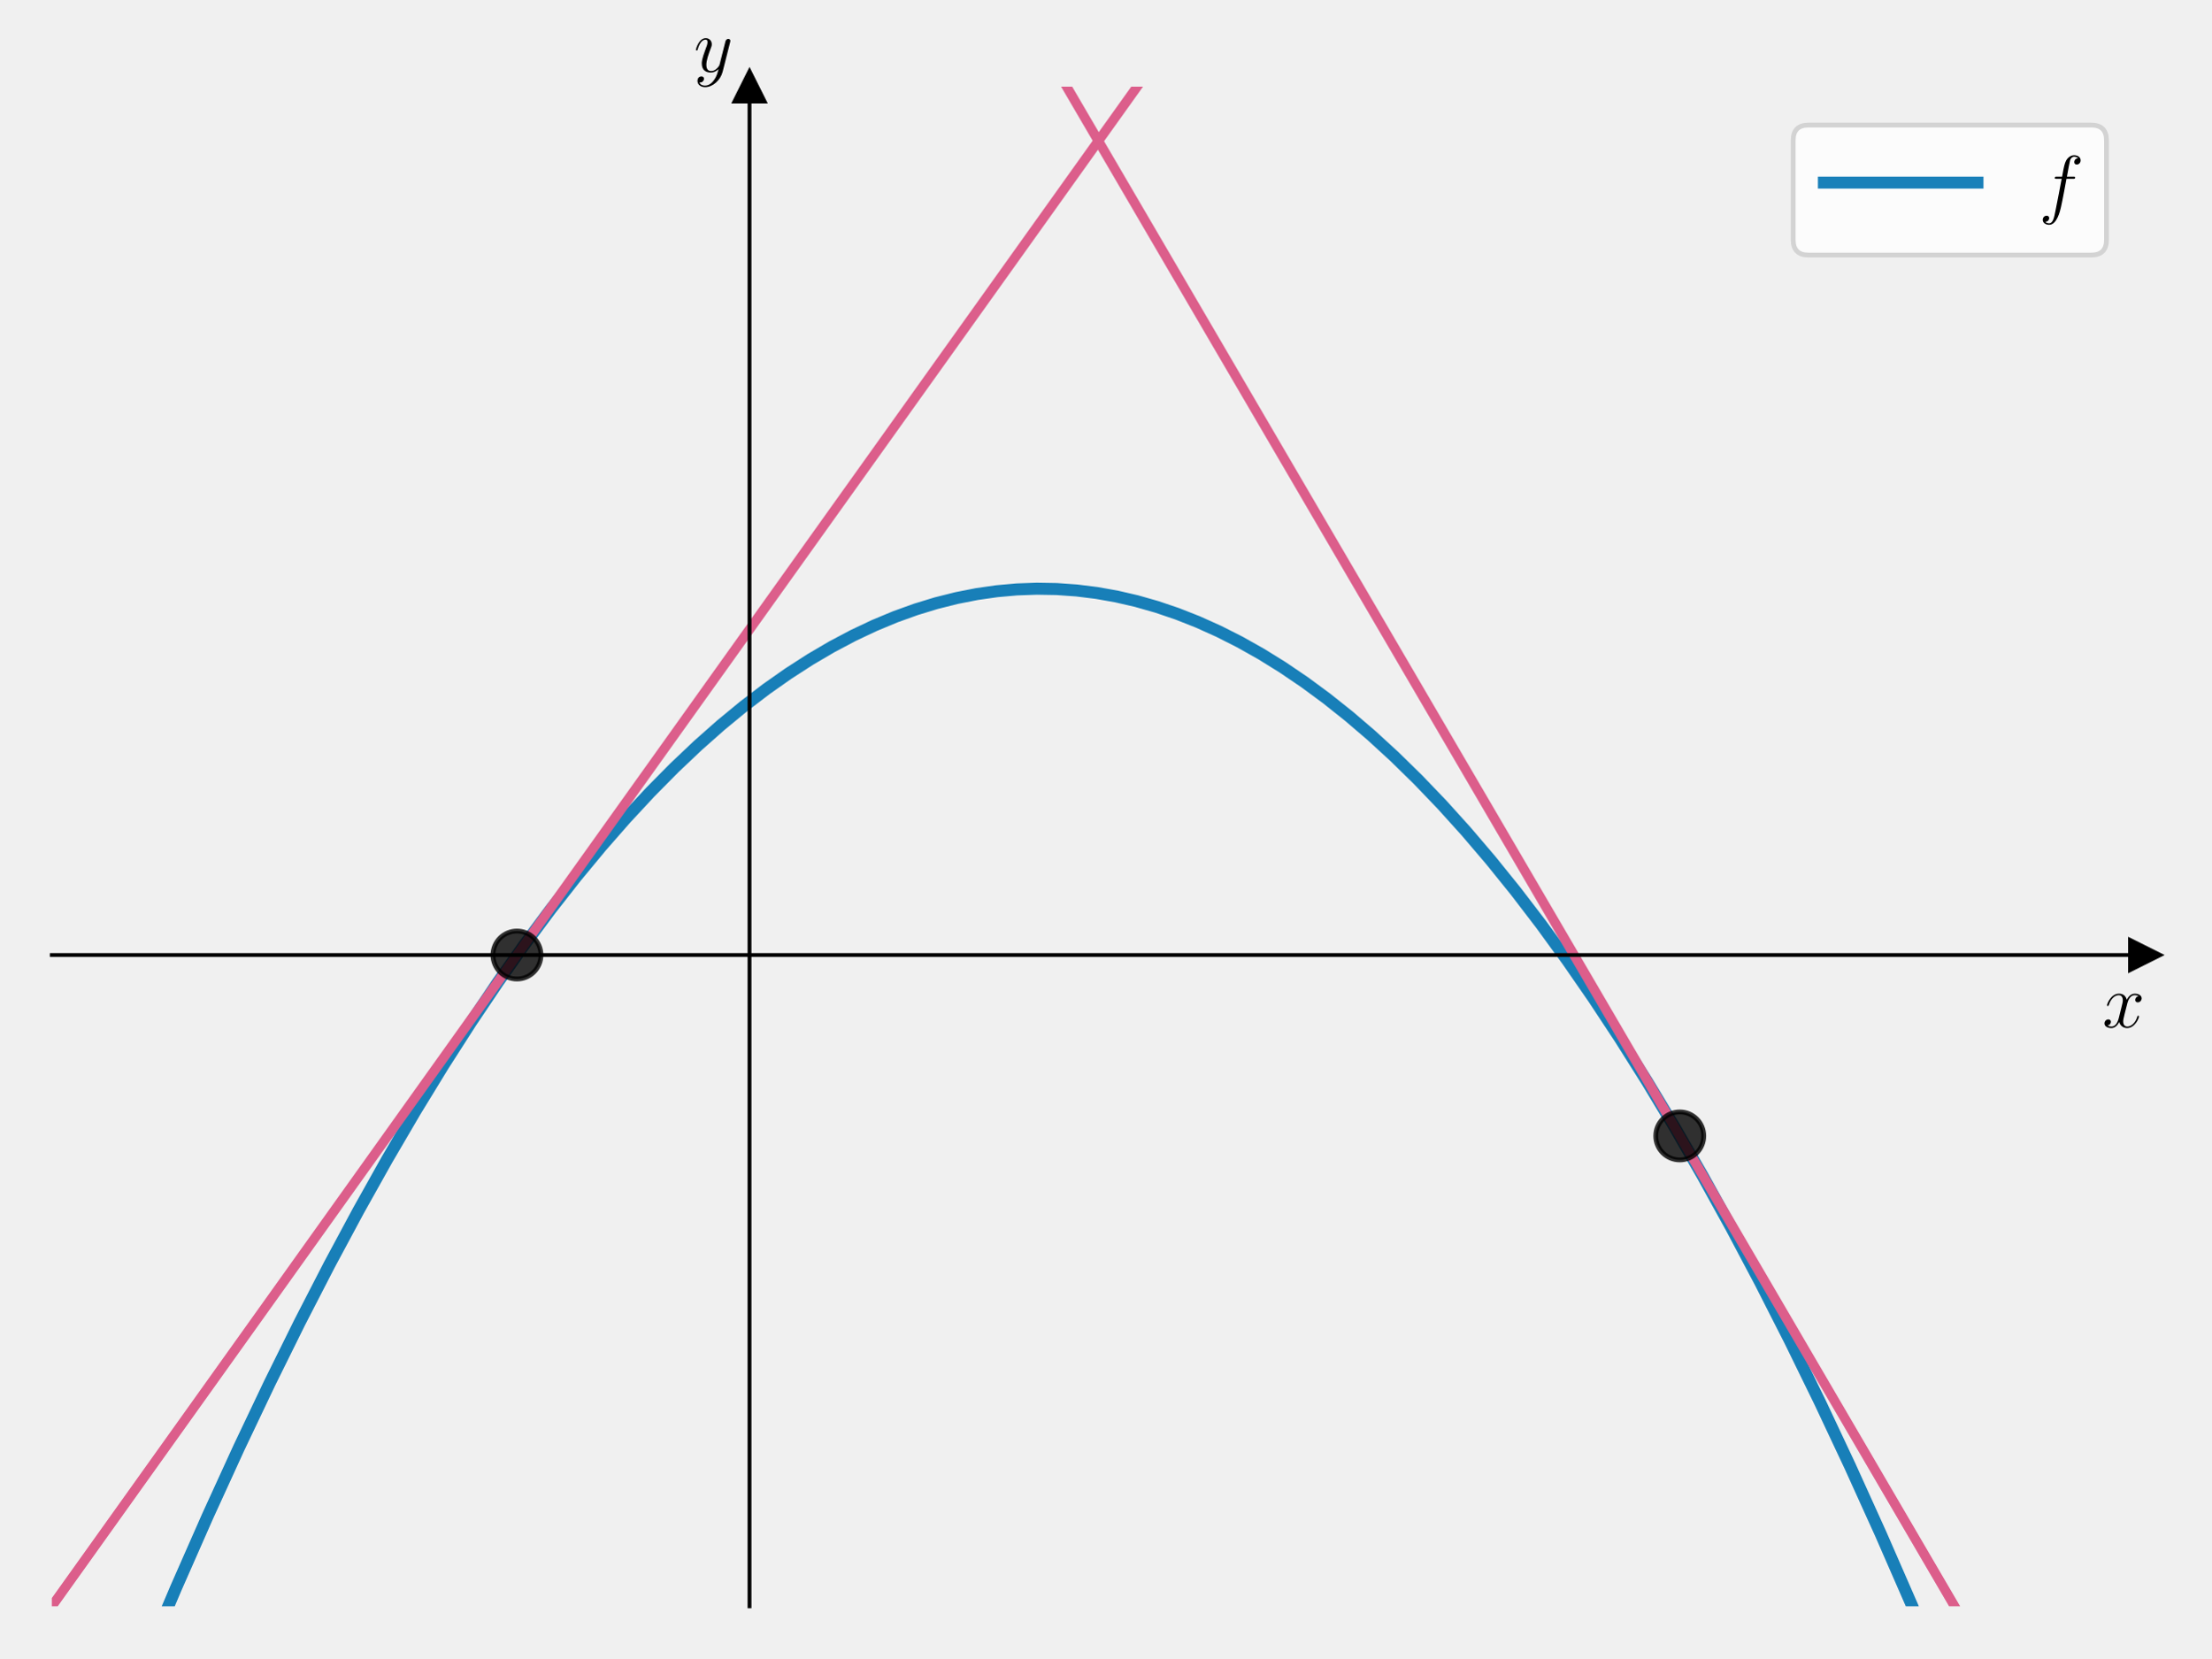
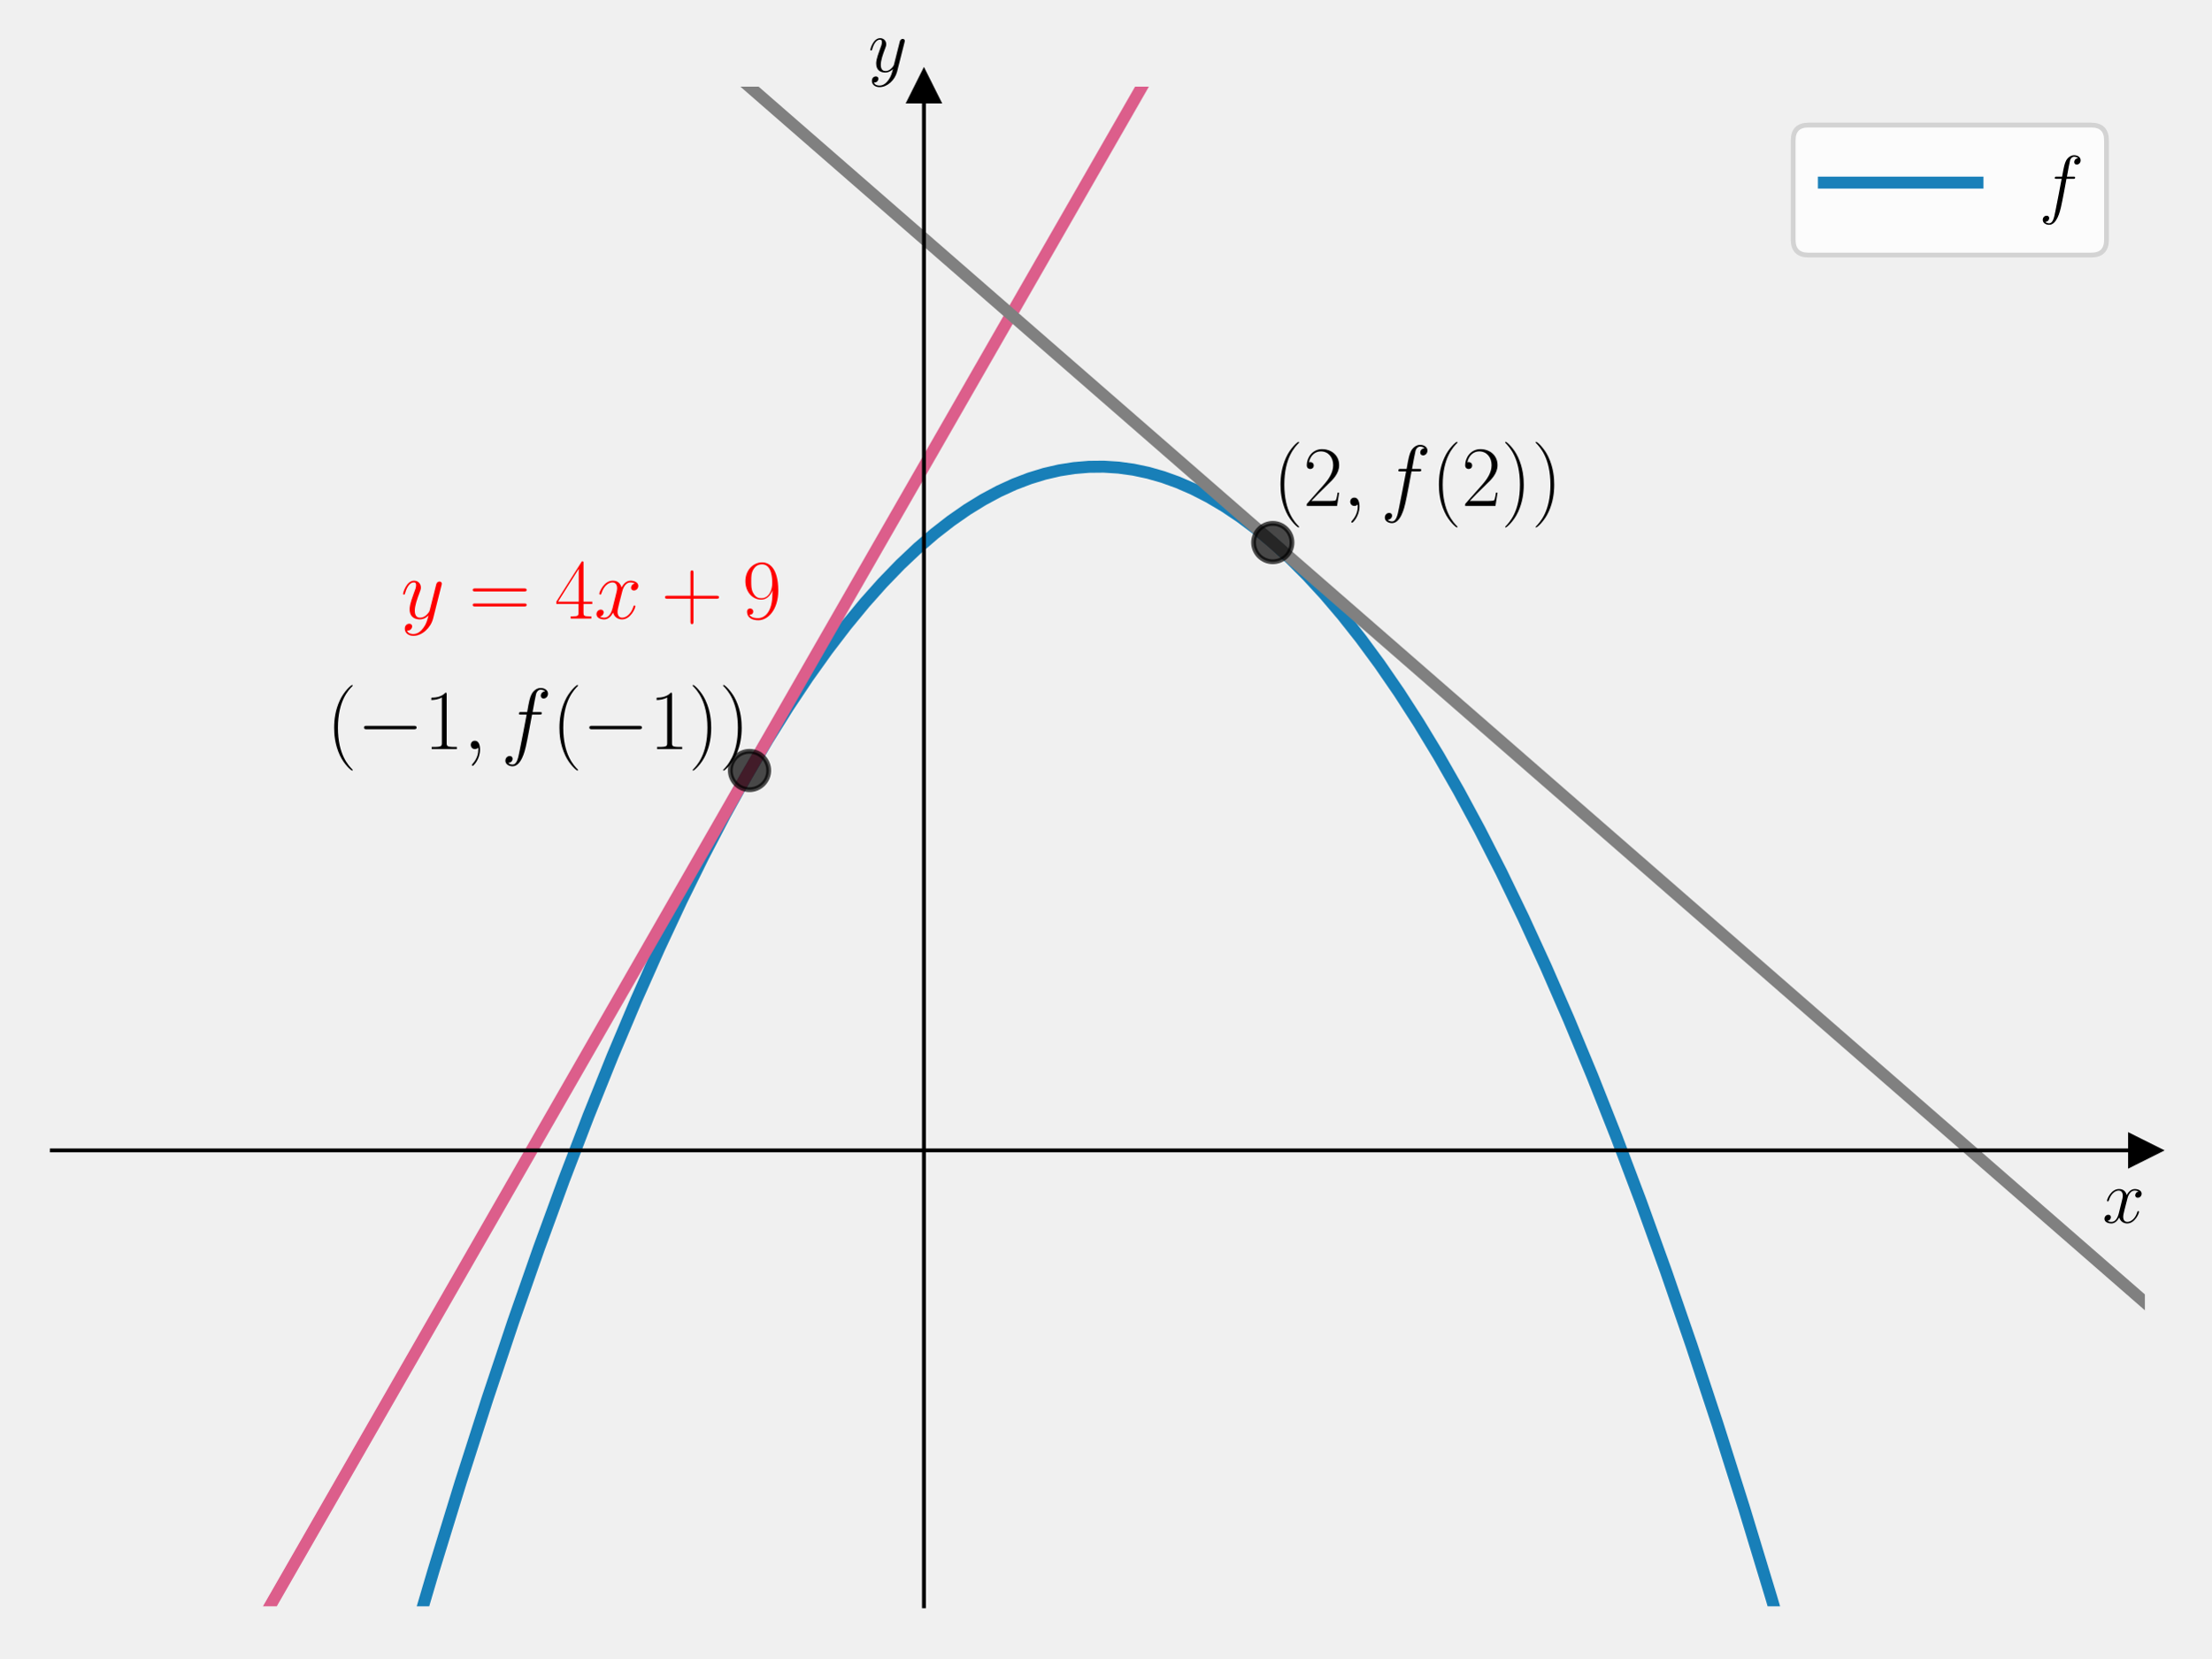
<svg xmlns="http://www.w3.org/2000/svg" xmlns:xlink="http://www.w3.org/1999/xlink" width="460.8pt" height="345.6pt" viewBox="0 0 460.8 345.6" version="1.1">
  <defs>
    <style type="text/css">*{stroke-linejoin: round; stroke-linecap: butt}</style>
  </defs>
  <g id="figure_1">
    <g id="patch_1">
      <path d="M 0 345.6  L 460.8 345.6  L 460.8 0  L 0 0  L 0 345.6  z " style="fill: none" />
    </g>
    <g id="axes_1">
      <g id="patch_2">
        <path d="M 10.8 334.8  L 447 334.8  L 447 18.065  L 10.8 18.065  L 10.8 334.8  z " style="fill: none" />
      </g>
      <g id="matplotlib.axis_1">
        <g id="text_1">
-           <g transform="translate(438.1306 214.1258) scale(0.16 -0.16)">
+           <g transform="translate(438.1306 254.8489) scale(0.16 -0.16)">
            <defs>
              <path id="CMMI12-78" d="M 3034 2606  C 2829 2567 2752 2414 2752 2293  C 2752 2139 2874 2088 2963 2088  C 3155 2088 3290 2254 3290 2427  C 3290 2695 2982 2816 2714 2816  C 2323 2816 2106 2433 2048 2312  C 1901 2816 1504 2816 1389 2816  C 736 2816 390 1980 390 1839  C 390 1814 416 1782 461 1782  C 512 1782 525 1820 538 1846  C 755 2555 1184 2689 1370 2689  C 1658 2689 1715 2420 1715 2267  C 1715 2127 1677 1980 1600 1673  L 1382 798  C 1286 415 1101 64 762 64  C 730 64 570 64 435 147  C 666 192 717 383 717 460  C 717 588 621 664 499 664  C 346 664 179 530 179 326  C 179 57 480 -64 755 -64  C 1062 -64 1280 179 1414 441  C 1517 64 1837 -64 2074 -64  C 2726 -64 3072 773 3072 913  C 3072 945 3046 971 3008 971  C 2950 971 2944 939 2925 888  C 2752 326 2381 64 2093 64  C 1869 64 1747 230 1747 492  C 1747 632 1773 734 1875 1156  L 2099 2024  C 2195 2408 2413 2689 2707 2689  C 2720 2689 2899 2689 3034 2606  z " transform="scale(0.015625)" />
            </defs>
            <use xlink:href="#CMMI12-78" transform="scale(0.996264)" />
          </g>
        </g>
      </g>
      <g id="matplotlib.axis_2">
        <g id="text_2">
-           <g transform="translate(144.5897 14.96506) scale(0.16 -0.16)">
+           <g transform="translate(180.9397 14.96506) scale(0.16 -0.16)">
            <defs>
              <path id="CMMI12-79" d="M 1683 -700  C 1510 -939 1261 -1152 947 -1152  C 870 -1152 563 -1152 467 -889  C 486 -895 518 -895 531 -895  C 723 -895 851 -729 851 -582  C 851 -435 730 -384 634 -384  C 531 -384 307 -458 307 -759  C 307 -1071 582 -1286 947 -1286  C 1587 -1286 2234 -700 2413 6  L 3040 2485  C 3046 2517 3059 2556 3059 2594  C 3059 2689 2982 2753 2886 2753  C 2829 2753 2694 2727 2643 2535  L 2170 658  C 2138 543 2138 530 2086 460  C 1958 281 1747 64 1440 64  C 1082 64 1050 415 1050 588  C 1050 952 1222 1443 1395 1903  C 1466 2088 1504 2178 1504 2305  C 1504 2574 1312 2816 998 2816  C 410 2816 173 1890 173 1839  C 173 1814 198 1782 243 1782  C 301 1782 307 1807 333 1897  C 486 2433 730 2689 979 2689  C 1037 2689 1146 2689 1146 2478  C 1146 2312 1075 2127 979 1884  C 666 1047 666 837 666 683  C 666 77 1101 -64 1421 -64  C 1606 -64 1837 -6 2061 230  L 2067 224  C 1971 -147 1907 -392 1683 -700  z " transform="scale(0.015625)" />
            </defs>
            <use xlink:href="#CMMI12-79" transform="scale(0.996264)" />
          </g>
        </g>
      </g>
      <g id="line2d_1">
        <defs>
-           <path id="mbcdf79a43a" d="M 3 0  L -3 -3  L -3 3  z " style="stroke: #000000; stroke-linejoin: miter" />
+           <path id="m565e3ba8bc" d="M 3 0  L -3 -3  L -3 3  z " style="stroke: #000000; stroke-linejoin: miter" />
        </defs>
        <g>
-           <use xlink:href="#mbcdf79a43a" x="447" y="199.056" style="stroke: #000000; stroke-linejoin: miter" />
+           <use xlink:href="#m565e3ba8bc" x="447" y="239.779" style="stroke: #000000; stroke-linejoin: miter" />
        </g>
      </g>
      <g id="line2d_2">
        <defs>
-           <path id="m4ac0bd3640" d="M 0 -3  L -3 3  L 3 3  z " style="stroke: #000000; stroke-linejoin: miter" />
+           <path id="m82b8d424f1" d="M 0 -3  L -3 3  L 3 3  z " style="stroke: #000000; stroke-linejoin: miter" />
        </defs>
        <g>
-           <use xlink:href="#m4ac0bd3640" x="156.2" y="18.065" style="stroke: #000000; stroke-linejoin: miter" />
+           <use xlink:href="#m82b8d424f1" x="192.55" y="18.065" style="stroke: #000000; stroke-linejoin: miter" />
        </g>
      </g>
      <g id="line2d_3">
-         <path d="M 30.046 346.6  L 36.684 330.964  L 43.289 315.97  L 49.786 301.764  L 56.178 288.321  L 62.462 275.612  L 68.64 263.614  L 74.712 252.3  L 80.677 241.645  L 86.536 231.626  L 92.394 222.047  L 98.147 213.072  L 103.792 204.675  L 109.331 196.835  L 114.764 189.528  L 120.09 182.733  L 125.309 176.427  L 130.422 170.589  L 135.535 165.086  L 140.542 160.023  L 145.441 155.38  L 150.235 151.136  L 155.028 147.187  L 159.715 143.612  L 164.296 140.39  L 168.876 137.437  L 173.35 134.813  L 177.824 132.446  L 182.191 130.384  L 186.558 128.566  L 190.819 127.029  L 195.08 125.725  L 199.341 124.654  L 203.601 123.816  L 207.756 123.224  L 211.91 122.853  L 216.064 122.704  L 220.219 122.776  L 224.373 123.07  L 228.527 123.586  L 232.681 124.323  L 236.836 125.282  L 241.097 126.496  L 245.357 127.943  L 249.618 129.623  L 253.985 131.587  L 258.353 133.796  L 262.827 136.312  L 267.301 139.086  L 271.881 142.192  L 276.461 145.568  L 281.148 149.301  L 285.835 153.316  L 290.628 157.714  L 295.528 162.514  L 300.535 167.738  L 305.541 173.283  L 310.654 179.279  L 315.874 185.746  L 321.2 192.705  L 326.632 200.179  L 332.065 208.032  L 337.604 216.429  L 343.249 225.393  L 349.001 234.947  L 354.86 245.115  L 360.825 255.92  L 366.897 267.388  L 373.075 279.543  L 379.253 292.187  L 385.538 305.553  L 391.929 319.666  L 398.427 334.551  L 403.521 346.6  L 403.521 346.6  " clip-path="url(#p12783a010c)" style="fill: none; stroke: #0072b2; stroke-opacity: 0.9; stroke-width: 2.5; stroke-linecap: square" />
+         <path d="M 84.663 346.6  L 90.371 327.256  L 96.016 308.891  L 101.555 291.615  L 106.988 275.385  L 112.314 260.16  L 117.533 245.9  L 122.646 232.564  L 127.653 220.113  L 132.553 208.508  L 137.346 197.713  L 142.033 187.69  L 146.613 178.404  L 151.087 169.819  L 155.561 161.714  L 159.928 154.265  L 164.189 147.438  L 168.343 141.201  L 172.391 135.521  L 176.332 130.369  L 180.167 125.713  L 183.895 121.524  L 187.623 117.669  L 191.245 114.243  L 194.76 111.218  L 198.169 108.568  L 201.578 106.196  L 204.88 104.164  L 208.182 102.393  L 211.377 100.928  L 214.573 99.709  L 217.662 98.762  L 220.751 98.044  L 223.84 97.555  L 226.929 97.295  L 230.018 97.263  L 233.108 97.461  L 236.197 97.887  L 239.286 98.541  L 242.375 99.425  L 245.464 100.537  L 248.659 101.928  L 251.855 103.564  L 255.157 105.512  L 258.459 107.721  L 261.868 110.275  L 265.277 113.108  L 268.792 116.322  L 272.413 119.942  L 276.035 123.877  L 279.763 128.256  L 283.598 133.108  L 287.539 138.462  L 291.587 144.348  L 295.635 150.627  L 299.789 157.479  L 304.05 164.937  L 308.417 173.033  L 312.891 181.801  L 317.472 191.274  L 322.158 201.488  L 326.952 212.479  L 331.852 224.284  L 336.858 236.94  L 341.971 250.485  L 347.191 264.958  L 352.517 280.4  L 357.949 296.852  L 363.488 314.354  L 369.134 332.95  L 373.137 346.6  L 373.137 346.6  " clip-path="url(#p5821369bbf)" style="fill: none; stroke: #0072b2; stroke-opacity: 0.9; stroke-width: 2.5; stroke-linecap: square" />
      </g>
      <g id="line2d_4">
-         <path d="M 10.089 335.795  L 250.592 -1  L 250.592 -1  " clip-path="url(#p12783a010c)" style="fill: none; stroke: #dc5e8b; stroke-width: 2; stroke-linecap: square" />
+         <path d="M 49.466 346.6  L 248.927 -1  L 248.927 -1  " clip-path="url(#p5821369bbf)" style="fill: none; stroke: #dc5e8b; stroke-width: 2.5; stroke-linecap: square" />
      </g>
      <g id="line2d_5">
+         <path d="M 134.321 -1  L 447 271.453  L 447 271.453  " clip-path="url(#p5821369bbf)" style="fill: none; stroke: #808080; stroke-width: 2.5; stroke-linecap: square" />
+       </g>
+       <g id="line2d_6">
        <defs>
-           <path id="m933c63ea09" d="M 0 5  C 1.326 5 2.598 4.473 3.536 3.536  C 4.473 2.598 5 1.326 5 0  C 5 -1.326 4.473 -2.598 3.536 -3.536  C 2.598 -4.473 1.326 -5 0 -5  C -1.326 -5 -2.598 -4.473 -3.536 -3.536  C -4.473 -2.598 -5 -1.326 -5 0  C -5 1.326 -4.473 2.598 -3.536 3.536  C -2.598 4.473 -1.326 5 0 5  z " style="stroke: #000000; stroke-opacity: 0.8" />
+           <path id="mc8db010b8c" d="M 0 4  C 1.061 4 2.078 3.579 2.828 2.828  C 3.579 2.078 4 1.061 4 0  C 4 -1.061 3.579 -2.078 2.828 -2.828  C 2.078 -3.579 1.061 -4 0 -4  C -1.061 -4 -2.078 -3.579 -2.828 -2.828  C -3.579 -2.078 -4 -1.061 -4 0  C -4 1.061 -3.579 2.078 -2.828 2.828  C -2.078 3.579 -1.061 4 0 4  z " style="stroke: #000000; stroke-opacity: 0.7" />
        </defs>
-         <g clip-path="url(#p12783a010c)">
-           <use xlink:href="#m933c63ea09" x="107.733" y="199.056" style="fill-opacity: 0.8; stroke: #000000; stroke-opacity: 0.8" />
+         <g clip-path="url(#p5821369bbf)">
+           <use xlink:href="#mc8db010b8c" x="156.2" y="160.595" style="fill-opacity: 0.7; stroke: #000000; stroke-opacity: 0.7" />
        </g>
      </g>
-       <g id="line2d_6">
-         <path d="M 211.152 -1  L 414.24 346.6  L 414.24 346.6  " clip-path="url(#p12783a010c)" style="fill: none; stroke: #dc5e8b; stroke-width: 2; stroke-linecap: square" />
-       </g>
      <g id="line2d_7">
-         <g clip-path="url(#p12783a010c)">
-           <use xlink:href="#m933c63ea09" x="350.067" y="236.763" style="fill-opacity: 0.8; stroke: #000000; stroke-opacity: 0.8" />
+         <g clip-path="url(#p5821369bbf)">
+           <use xlink:href="#mc8db010b8c" x="265.25" y="113.085" style="fill-opacity: 0.7; stroke: #000000; stroke-opacity: 0.7" />
        </g>
      </g>
      <g id="patch_3">
-         <path d="M 156.2 334.8  L 156.2 18.065  " style="fill: none; stroke: #000000; stroke-width: 0.8; stroke-linejoin: miter; stroke-linecap: square" />
+         <path d="M 192.55 334.8  L 192.55 18.065  " style="fill: none; stroke: #000000; stroke-width: 0.8; stroke-linejoin: miter; stroke-linecap: square" />
      </g>
      <g id="patch_4">
        <path d="M 447 334.8  L 447 18.065  " style="fill: none" />
      </g>
      <g id="patch_5">
-         <path d="M 10.8 199.056  L 447 199.056  " style="fill: none; stroke: #000000; stroke-width: 0.8; stroke-linejoin: miter; stroke-linecap: square" />
+         <path d="M 10.8 239.779  L 447 239.779  " style="fill: none; stroke: #000000; stroke-width: 0.8; stroke-linejoin: miter; stroke-linecap: square" />
      </g>
      <g id="patch_6">
        <path d="M 10.8 18.065  L 447 18.065  " style="fill: none" />
+       </g>
+       <g id="text_3">
+         <g transform="translate(68.0179 156.1273) scale(0.18 -0.18)">
+           <defs>
+             <path id="CMR17-28" d="M 1958 -1561  C 1958 -1555 1958 -1542 1939 -1523  C 1645 -1224 858 -407 858 1581  C 858 3569 1632 4379 1946 4697  C 1946 4704 1958 4717 1958 4736  C 1958 4755 1939 4768 1914 4768  C 1843 4768 1299 4296 986 3594  C 666 2887 576 2199 576 1588  C 576 1128 621 351 1005 -471  C 1312 -1135 1837 -1600 1914 -1600  C 1946 -1600 1958 -1587 1958 -1561  z " transform="scale(0.015625)" />
+             <path id="CMSY10-0" d="M 4218 1472  C 4326 1472 4442 1472 4442 1600  C 4442 1728 4326 1728 4218 1728  L 755 1728  C 646 1728 531 1728 531 1600  C 531 1472 646 1472 755 1472  L 4218 1472  z " transform="scale(0.015625)" />
+             <path id="CMR17-31" d="M 1702 4058  C 1702 4192 1696 4192 1606 4192  C 1357 3916 979 3827 621 3827  C 602 3827 570 3827 563 3808  C 557 3795 557 3782 557 3648  C 755 3648 1088 3686 1344 3839  L 1344 461  C 1344 236 1331 160 781 160  L 589 160  L 589 0  C 896 0 1216 0 1523 0  C 1830 0 2150 0 2458 0  L 2458 160  L 2266 160  C 1715 160 1702 230 1702 458  L 1702 4058  z " transform="scale(0.015625)" />
+             <path id="CMMI12-3b" d="M 1248 -31  C 1248 343 1126 619 864 619  C 659 619 557 453 557 313  C 557 172 653 0 870 0  C 954 0 1024 26 1082 83  C 1094 96 1101 96 1107 96  C 1120 96 1120 5 1120 -27  C 1120 -240 1082 -659 710 -1080  C 640 -1157 640 -1170 640 -1183  C 640 -1216 672 -1248 704 -1248  C 755 -1248 1248 -771 1248 -31  z " transform="scale(0.015625)" />
+             <path id="CMMI12-66" d="M 2854 2566  C 2982 2566 3034 2566 3034 2688  C 3034 2752 2982 2752 2867 2752  L 2349 2752  C 2470 3429 2560 3897 2611 4107  C 2650 4265 2784 4416 2950 4416  C 3085 4416 3219 4358 3283 4298  C 3034 4272 2957 4082 2957 3969  C 2957 3837 3053 3759 3174 3759  C 3302 3759 3494 3870 3494 4119  C 3494 4393 3226 4544 2944 4544  C 2669 4544 2400 4334 2272 4078  C 2157 3848 2093 3611 1946 2752  L 1517 2752  C 1395 2752 1331 2752 1331 2637  C 1331 2566 1370 2566 1498 2566  L 1907 2566  C 1792 1976 1530 542 1382 -137  C 1274 -689 1178 -1152 858 -1152  C 838 -1152 653 -1152 538 -1031  C 864 -1005 864 -726 864 -720  C 864 -593 768 -517 646 -517  C 518 -517 326 -625 326 -867  C 326 -1140 608 -1280 858 -1280  C 1510 -1280 1779 -118 1850 199  C 1965 688 2278 2376 2310 2566  L 2854 2566  z " transform="scale(0.015625)" />
+             <path id="CMR17-29" d="M 1683 1581  C 1683 2040 1638 2817 1254 3639  C 947 4303 422 4768 346 4768  C 326 4768 301 4761 301 4729  C 301 4717 307 4710 314 4697  C 621 4378 1402 3568 1402 1584  C 1402 -407 627 -1217 314 -1537  C 307 -1549 301 -1556 301 -1568  C 301 -1600 326 -1600 346 -1600  C 416 -1600 960 -1128 1274 -426  C 1594 281 1683 969 1683 1581  z " transform="scale(0.015625)" />
+           </defs>
+           <use xlink:href="#CMR17-28" transform="scale(0.996264)" />
+           <use xlink:href="#CMSY10-0" transform="translate(35.28077 0) scale(0.996264)" />
+           <use xlink:href="#CMR17-31" transform="translate(112.7682 0) scale(0.996264)" />
+           <use xlink:href="#CMMI12-3b" transform="translate(158.4587 0) scale(0.996264)" />
+           <use xlink:href="#CMMI12-66" transform="translate(202.1603 0) scale(0.996264)" />
+           <use xlink:href="#CMR17-28" transform="translate(260.8806 0) scale(0.996264)" />
+           <use xlink:href="#CMSY10-0" transform="translate(296.1614 0) scale(0.996264)" />
+           <use xlink:href="#CMR17-31" transform="translate(373.6488 0) scale(0.996264)" />
+           <use xlink:href="#CMR17-29" transform="translate(419.3393 0) scale(0.996264)" />
+           <use xlink:href="#CMR17-29" transform="translate(454.6201 0) scale(0.996264)" />
+         </g>
+       </g>
+       <g id="text_4">
+         <g style="fill: #ff0000" transform="translate(83.5 128.9219) scale(0.18 -0.18)">
+           <defs>
+             <path id="CMR17-3d" d="M 4115 2017  C 4211 2017 4307 2017 4307 2125  C 4307 2240 4198 2240 4090 2240  L 512 2240  C 403 2240 294 2240 294 2125  C 294 2017 390 2017 486 2017  L 4115 2017  z M 4090 896  C 4198 896 4307 896 4307 1011  C 4307 1119 4211 1119 4115 1119  L 486 1119  C 390 1119 294 1119 294 1011  C 294 896 403 896 512 896  L 4090 896  z " transform="scale(0.015625)" />
+             <path id="CMR17-34" d="M 2150 4122  C 2150 4256 2144 4256 2029 4256  L 128 1254  L 128 1088  L 1779 1088  L 1779 457  C 1779 224 1766 160 1318 160  L 1197 160  L 1197 0  C 1402 0 1747 0 1965 0  C 2182 0 2528 0 2733 0  L 2733 160  L 2611 160  C 2163 160 2150 224 2150 457  L 2150 1088  L 2803 1088  L 2803 1254  L 2150 1254  L 2150 4122  z M 1798 3703  L 1798 1254  L 256 1254  L 1798 3703  z " transform="scale(0.015625)" />
+             <path id="CMR17-2b" d="M 2413 1472  L 4109 1472  C 4198 1472 4307 1472 4307 1580  C 4307 1695 4205 1695 4109 1695  L 2413 1695  L 2413 3386  C 2413 3475 2413 3584 2304 3584  C 2189 3584 2189 3482 2189 3386  L 2189 1695  L 493 1695  C 403 1695 294 1695 294 1587  C 294 1472 397 1472 493 1472  L 2189 1472  L 2189 -218  C 2189 -307 2189 -416 2298 -416  C 2413 -416 2413 -314 2413 -218  L 2413 1472  z " transform="scale(0.015625)" />
+             <path id="CMR17-39" d="M 2253 1864  C 2253 464 1670 31 1190 31  C 1043 31 685 31 538 294  C 704 268 826 357 826 518  C 826 692 685 749 595 749  C 538 749 365 723 365 506  C 365 71 742 -128 1203 -128  C 1939 -128 2688 674 2688 2073  C 2688 3817 1971 4179 1485 4179  C 851 4179 243 3628 243 2778  C 243 1991 762 1408 1414 1408  C 1952 1408 2189 1903 2253 2112  L 2253 1864  z M 1427 1510  C 1254 1510 1011 1542 813 1922  C 678 2169 678 2461 678 2771  C 678 3146 678 3405 858 3684  C 947 3817 1114 4032 1485 4032  C 2240 4032 2240 2885 2240 2632  C 2240 2182 2035 1510 1427 1510  z " transform="scale(0.015625)" />
+           </defs>
+           <use xlink:href="#CMMI12-79" transform="scale(0.996264)" />
+           <use xlink:href="#CMR17-3d" transform="translate(78.81279 0) scale(0.996264)" />
+           <use xlink:href="#CMR17-34" transform="translate(178.2016 0) scale(0.996264)" />
+           <use xlink:href="#CMMI12-78" transform="translate(223.8921 0) scale(0.996264)" />
+           <use xlink:href="#CMR17-2b" transform="translate(301.4653 0) scale(0.996264)" />
+           <use xlink:href="#CMR17-39" transform="translate(395.3193 0) scale(0.996264)" />
+         </g>
+       </g>
+       <g id="text_5">
+         <g transform="translate(265.25 105.4496) scale(0.18 -0.18)">
+           <defs>
+             <path id="CMR17-32" d="M 2669 989  L 2554 989  C 2490 536 2438 459 2413 420  C 2381 369 1920 369 1830 369  L 602 369  C 832 619 1280 1072 1824 1597  C 2214 1967 2669 2402 2669 3035  C 2669 3790 2067 4224 1395 4224  C 691 4224 262 3604 262 3030  C 262 2780 448 2748 525 2748  C 589 2748 781 2787 781 3010  C 781 3207 614 3264 525 3264  C 486 3264 448 3258 422 3245  C 544 3790 915 4058 1306 4058  C 1862 4058 2227 3617 2227 3035  C 2227 2479 1901 2000 1536 1584  L 262 146  L 262 0  L 2515 0  L 2669 989  z " transform="scale(0.015625)" />
+           </defs>
+           <use xlink:href="#CMR17-28" transform="scale(0.996264)" />
+           <use xlink:href="#CMR17-32" transform="translate(35.28077 0) scale(0.996264)" />
+           <use xlink:href="#CMMI12-3b" transform="translate(80.97124 0) scale(0.996264)" />
+           <use xlink:href="#CMMI12-66" transform="translate(124.6728 0) scale(0.996264)" />
+           <use xlink:href="#CMR17-28" transform="translate(183.3931 0) scale(0.996264)" />
+           <use xlink:href="#CMR17-32" transform="translate(218.6739 0) scale(0.996264)" />
+           <use xlink:href="#CMR17-29" transform="translate(264.3644 0) scale(0.996264)" />
+           <use xlink:href="#CMR17-29" transform="translate(299.6451 0) scale(0.996264)" />
+         </g>
      </g>
      <g id="legend_1">
        <g id="patch_7">
          <path d="M 376.907 53.164  L 435.8 53.164  Q 439 53.164 439 49.964  L 439 29.265  Q 439 26.065 435.8 26.065  L 376.907 26.065  Q 373.707 26.065 373.707 29.265  L 373.707 49.964  Q 373.707 53.164 376.907 53.164  z " style="fill: #ffffff; opacity: 0.8; stroke: #cccccc; stroke-linejoin: miter" />
        </g>
        <g id="line2d_8">
          <path d="M 380.107 38.065  L 396.107 38.065  L 412.107 38.065  " style="fill: none; stroke: #0072b2; stroke-opacity: 0.9; stroke-width: 2.5; stroke-linecap: square" />
        </g>
-         <g id="text_3">
+         <g id="text_6">
          <g transform="translate(424.9067 43.66453) scale(0.16 -0.16)">
-             <defs>
-               <path id="CMMI12-66" d="M 2854 2566  C 2982 2566 3034 2566 3034 2688  C 3034 2752 2982 2752 2867 2752  L 2349 2752  C 2470 3429 2560 3897 2611 4107  C 2650 4265 2784 4416 2950 4416  C 3085 4416 3219 4358 3283 4298  C 3034 4272 2957 4082 2957 3969  C 2957 3837 3053 3759 3174 3759  C 3302 3759 3494 3870 3494 4119  C 3494 4393 3226 4544 2944 4544  C 2669 4544 2400 4334 2272 4078  C 2157 3848 2093 3611 1946 2752  L 1517 2752  C 1395 2752 1331 2752 1331 2637  C 1331 2566 1370 2566 1498 2566  L 1907 2566  C 1792 1976 1530 542 1382 -137  C 1274 -689 1178 -1152 858 -1152  C 838 -1152 653 -1152 538 -1031  C 864 -1005 864 -726 864 -720  C 864 -593 768 -517 646 -517  C 518 -517 326 -625 326 -867  C 326 -1140 608 -1280 858 -1280  C 1510 -1280 1779 -118 1850 199  C 1965 688 2278 2376 2310 2566  L 2854 2566  z " transform="scale(0.015625)" />
-             </defs>
            <use xlink:href="#CMMI12-66" transform="scale(0.996264)" />
          </g>
        </g>
      </g>
    </g>
  </g>
  <defs>
-     <clipPath id="p12783a010c">
+     <clipPath id="p5821369bbf">
      <rect x="10.8" y="18.065" width="436.2" height="316.735" />
    </clipPath>
  </defs>
</svg>
